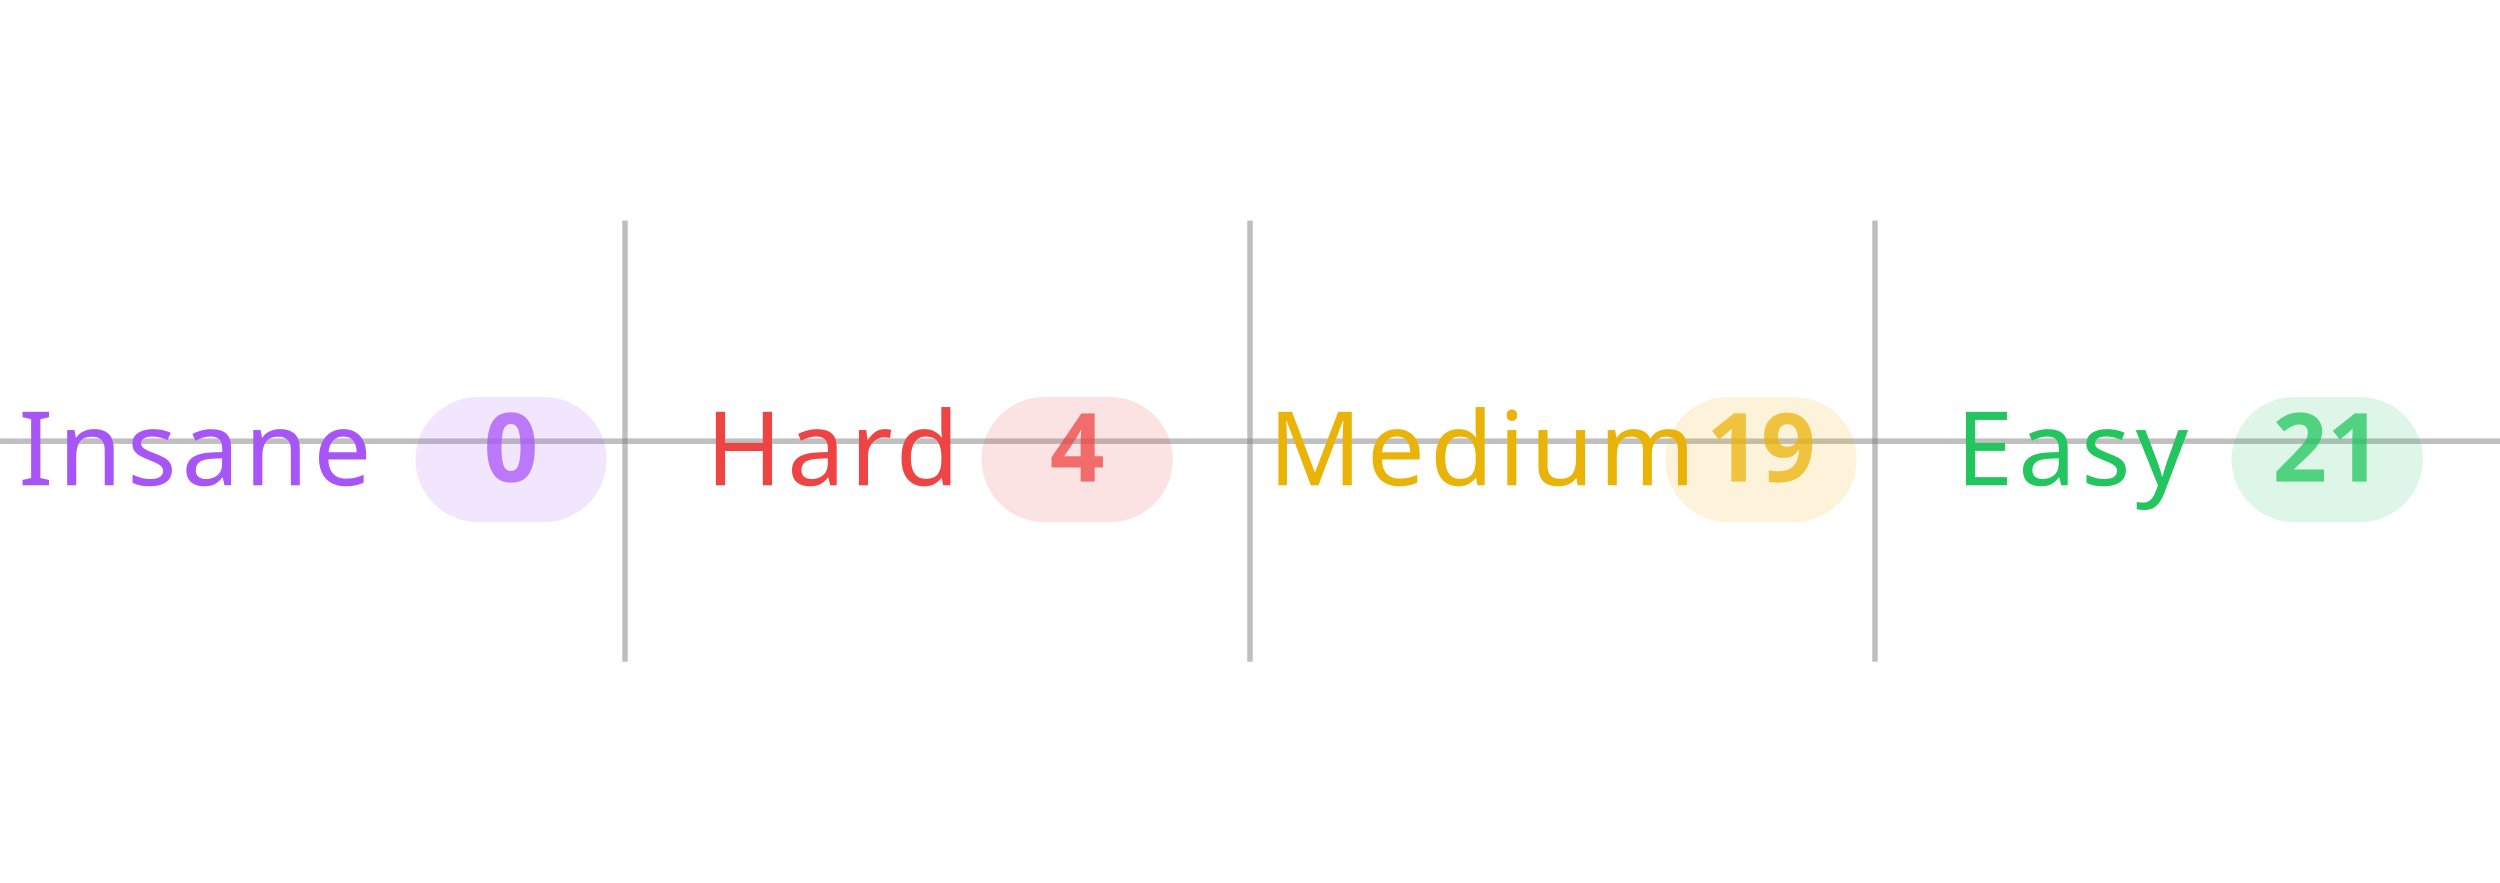
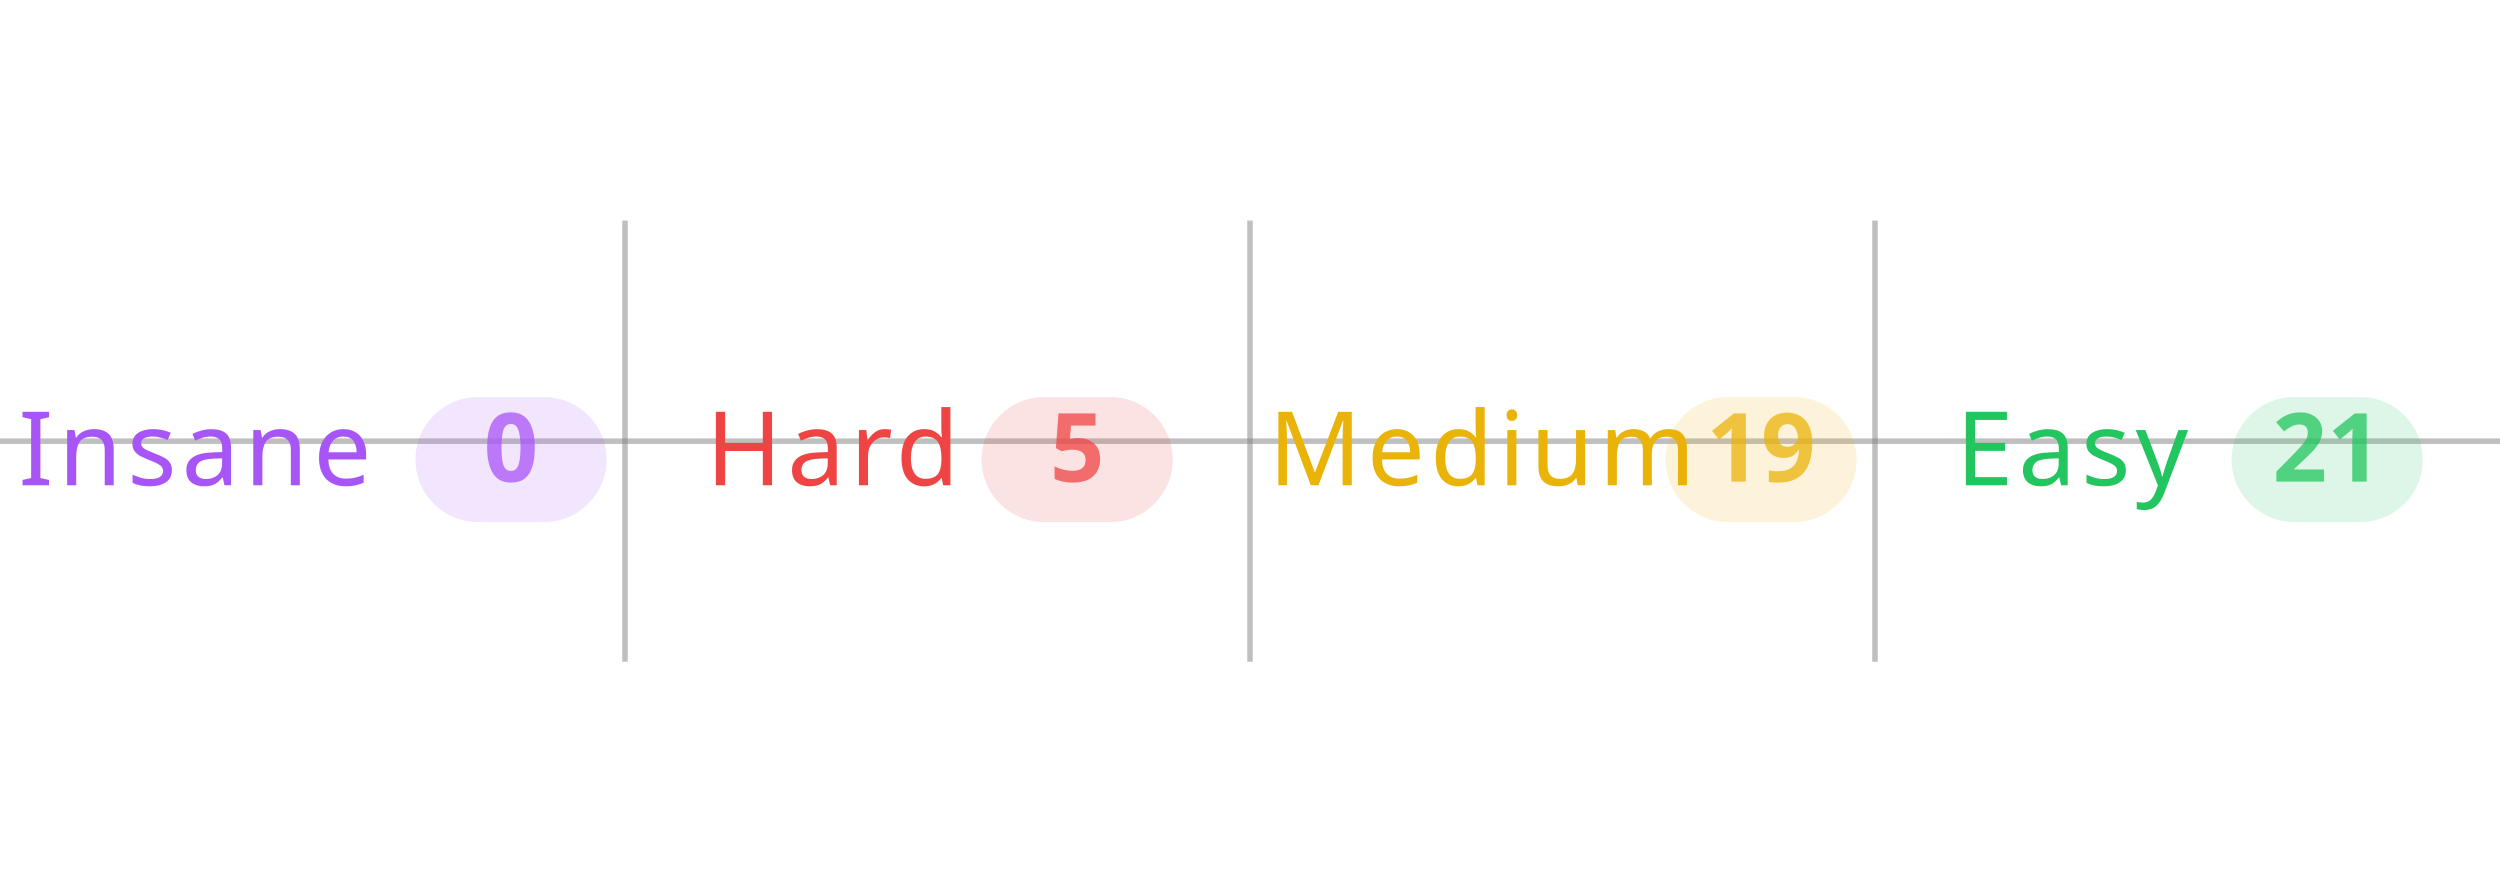
<svg xmlns="http://www.w3.org/2000/svg" width="100%" viewBox="0 0 680 240">
  <line x1="0" y1="120" x2="680" y2="120" stroke="#808080" stroke-opacity="0.5" stroke-width="1.5" />
  <line x1="170" y1="60" x2="170" y2="180" stroke="#808080" stroke-opacity="0.5" stroke-width="1.5" />
  <line x1="340" y1="60" x2="340" y2="180" stroke="#808080" stroke-opacity="0.5" stroke-width="1.5" />
  <line x1="510" y1="60" x2="510" y2="180" stroke="#808080" stroke-opacity="0.5" stroke-width="1.5" />
  <text x="5" y="132" text-anchor="start" font-family="sans-serif" font-size="28" font-weight="500" letter-spacing="0.05em" fill="#a855f7">Insane</text>
  <rect x="113" y="108" width="52" height="34" rx="17" fill="#a855f7" fill-opacity="0.15" />
  <text x="139" y="131" text-anchor="middle" font-family="sans-serif" font-size="26" font-weight="600" fill="#a855f7" fill-opacity="0.75">0</text>
  <text x="192" y="132" text-anchor="start" font-family="sans-serif" font-size="28" font-weight="500" letter-spacing="0.05em" fill="#ef4444">Hard</text>
  <rect x="267" y="108" width="52" height="34" rx="17" fill="#ef4444" fill-opacity="0.15" />
-   <text x="293" y="131" text-anchor="middle" font-family="sans-serif" font-size="26" font-weight="600" fill="#ef4444" fill-opacity="0.75">4</text>
+   <text x="293" y="131" text-anchor="middle" font-family="sans-serif" font-size="26" font-weight="600" fill="#ef4444" fill-opacity="0.75">5</text>
  <text x="345" y="132" text-anchor="start" font-family="sans-serif" font-size="28" font-weight="500" letter-spacing="0.05em" fill="#eab308">Medium</text>
  <rect x="453" y="108" width="52" height="34" rx="17" fill="#eab308" fill-opacity="0.15" />
  <text x="479" y="131" text-anchor="middle" font-family="sans-serif" font-size="26" font-weight="600" fill="#eab308" fill-opacity="0.75">19</text>
  <text x="532" y="132" text-anchor="start" font-family="sans-serif" font-size="28" font-weight="500" letter-spacing="0.05em" fill="#22c55e">Easy</text>
  <rect x="607" y="108" width="52" height="34" rx="17" fill="#22c55e" fill-opacity="0.15" />
  <text x="633" y="131" text-anchor="middle" font-family="sans-serif" font-size="26" font-weight="600" fill="#22c55e" fill-opacity="0.75">21</text>
</svg>
